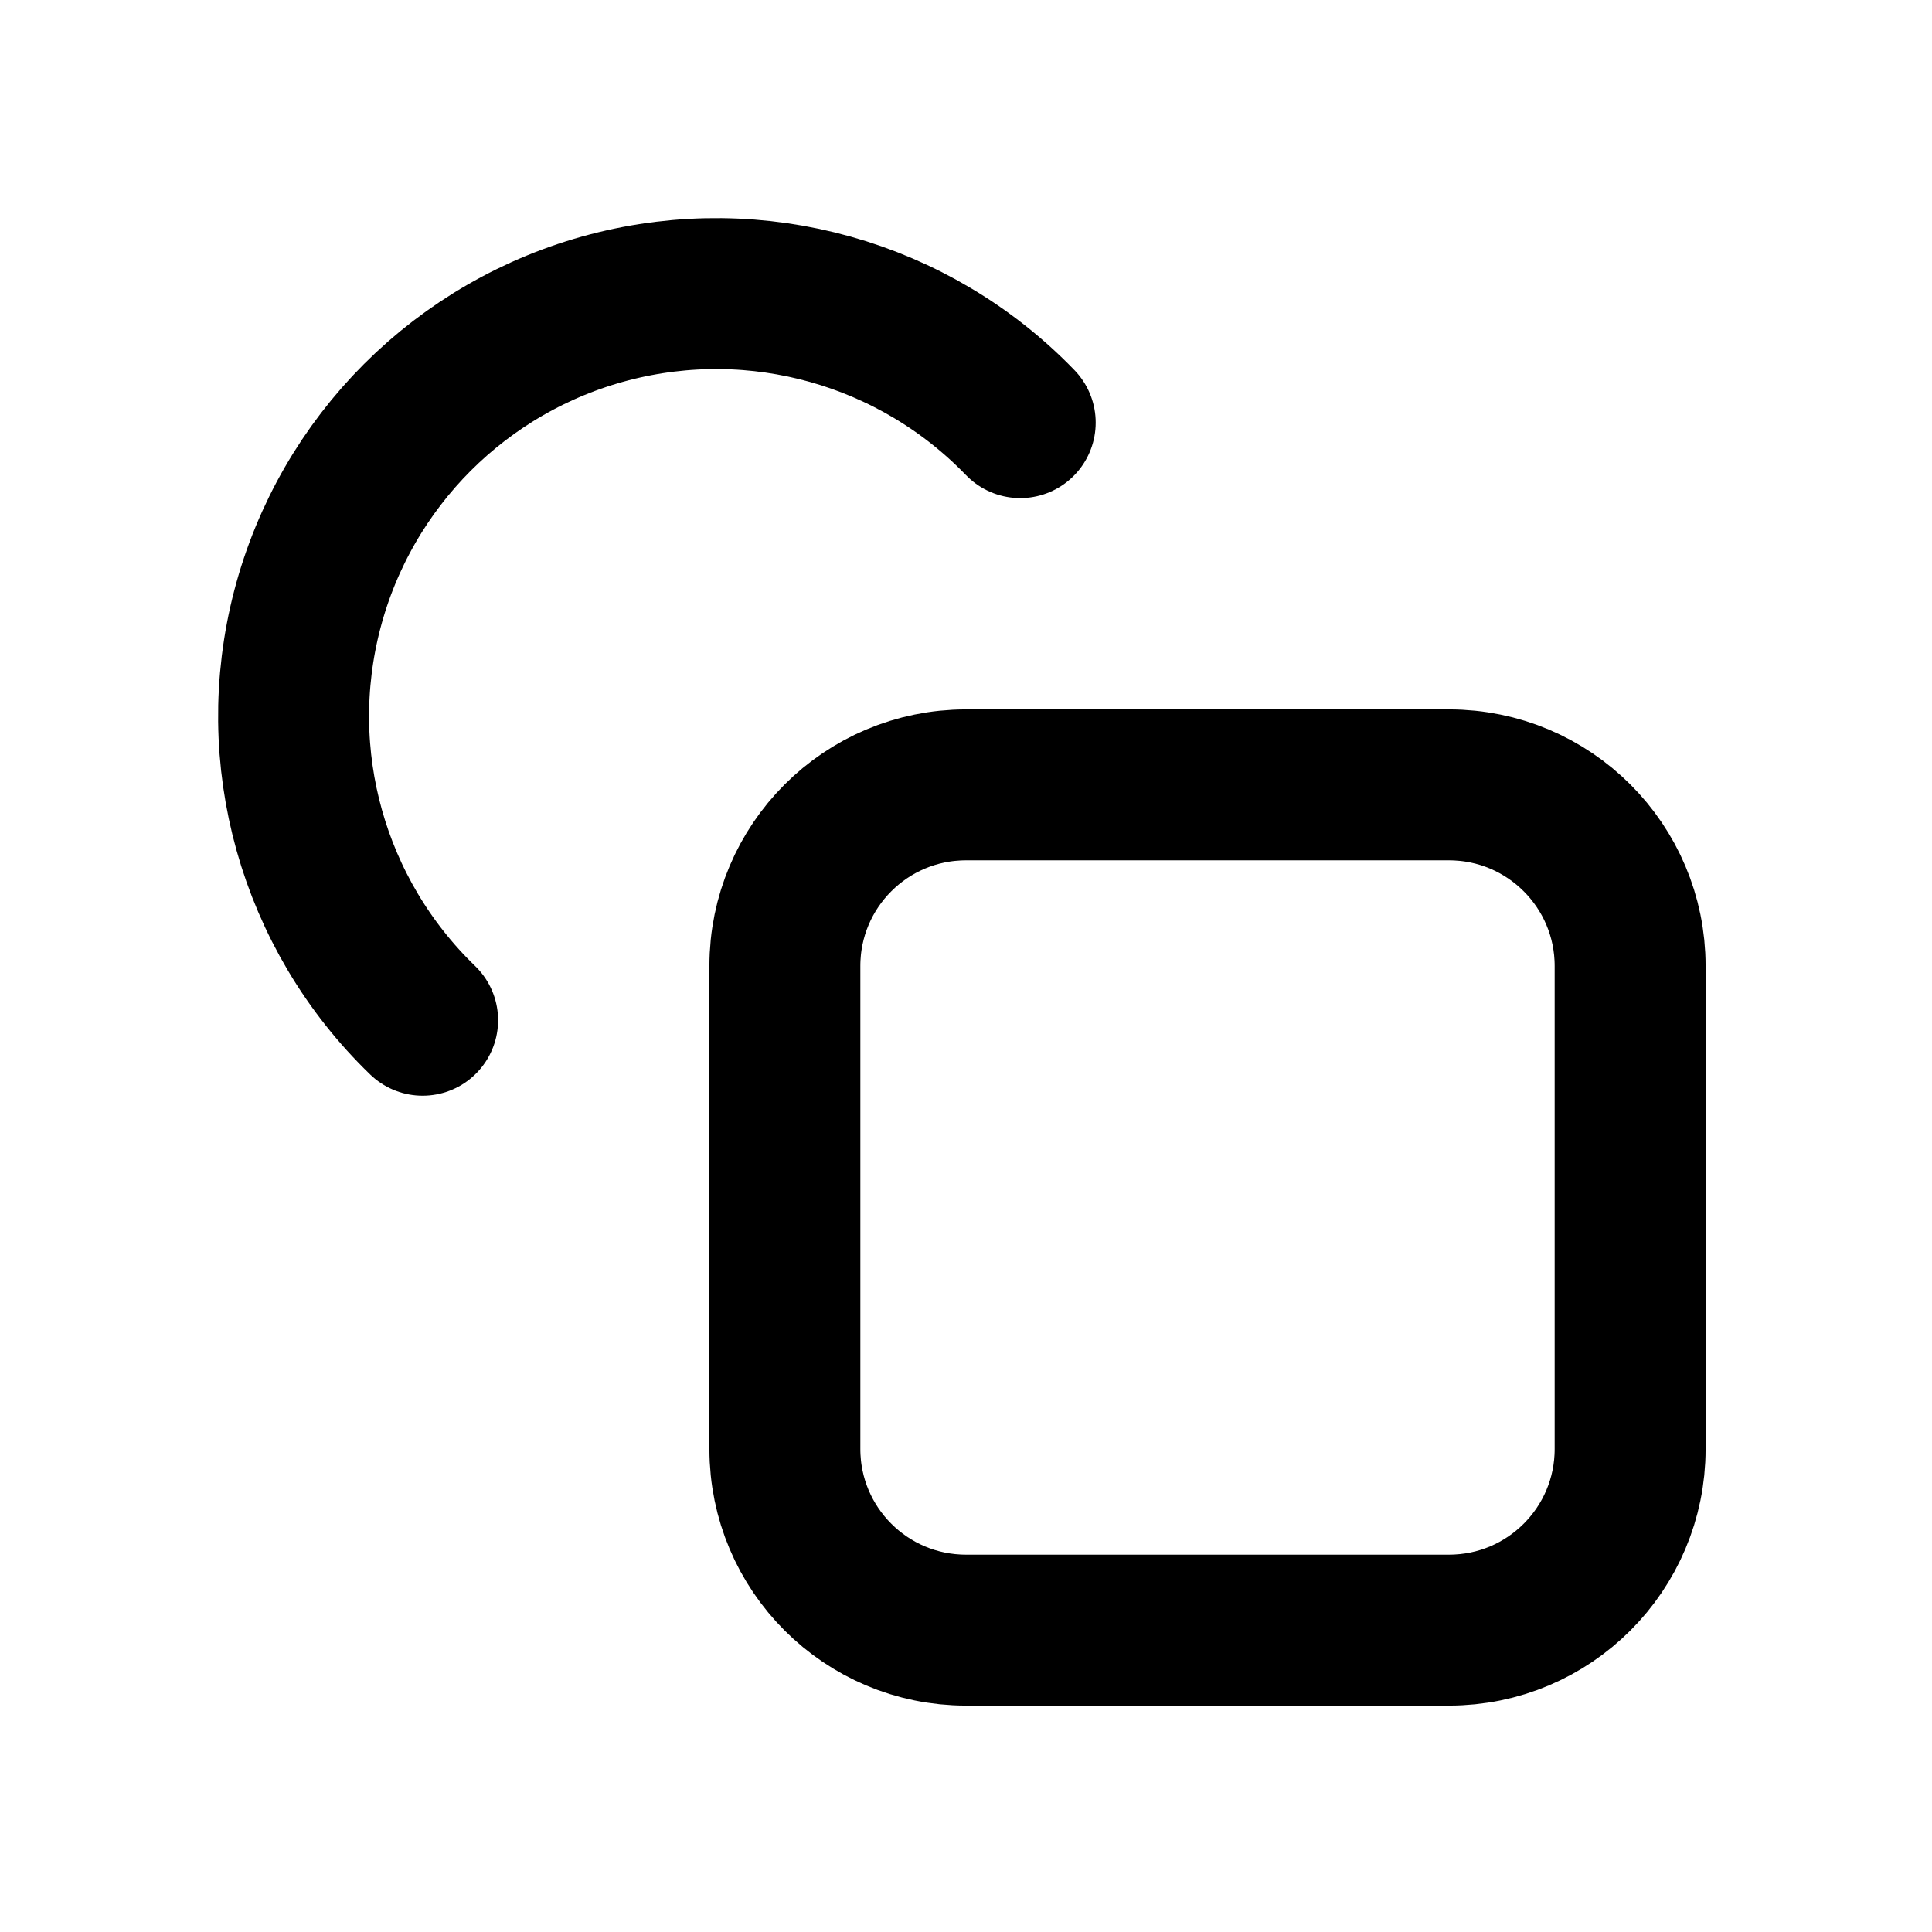
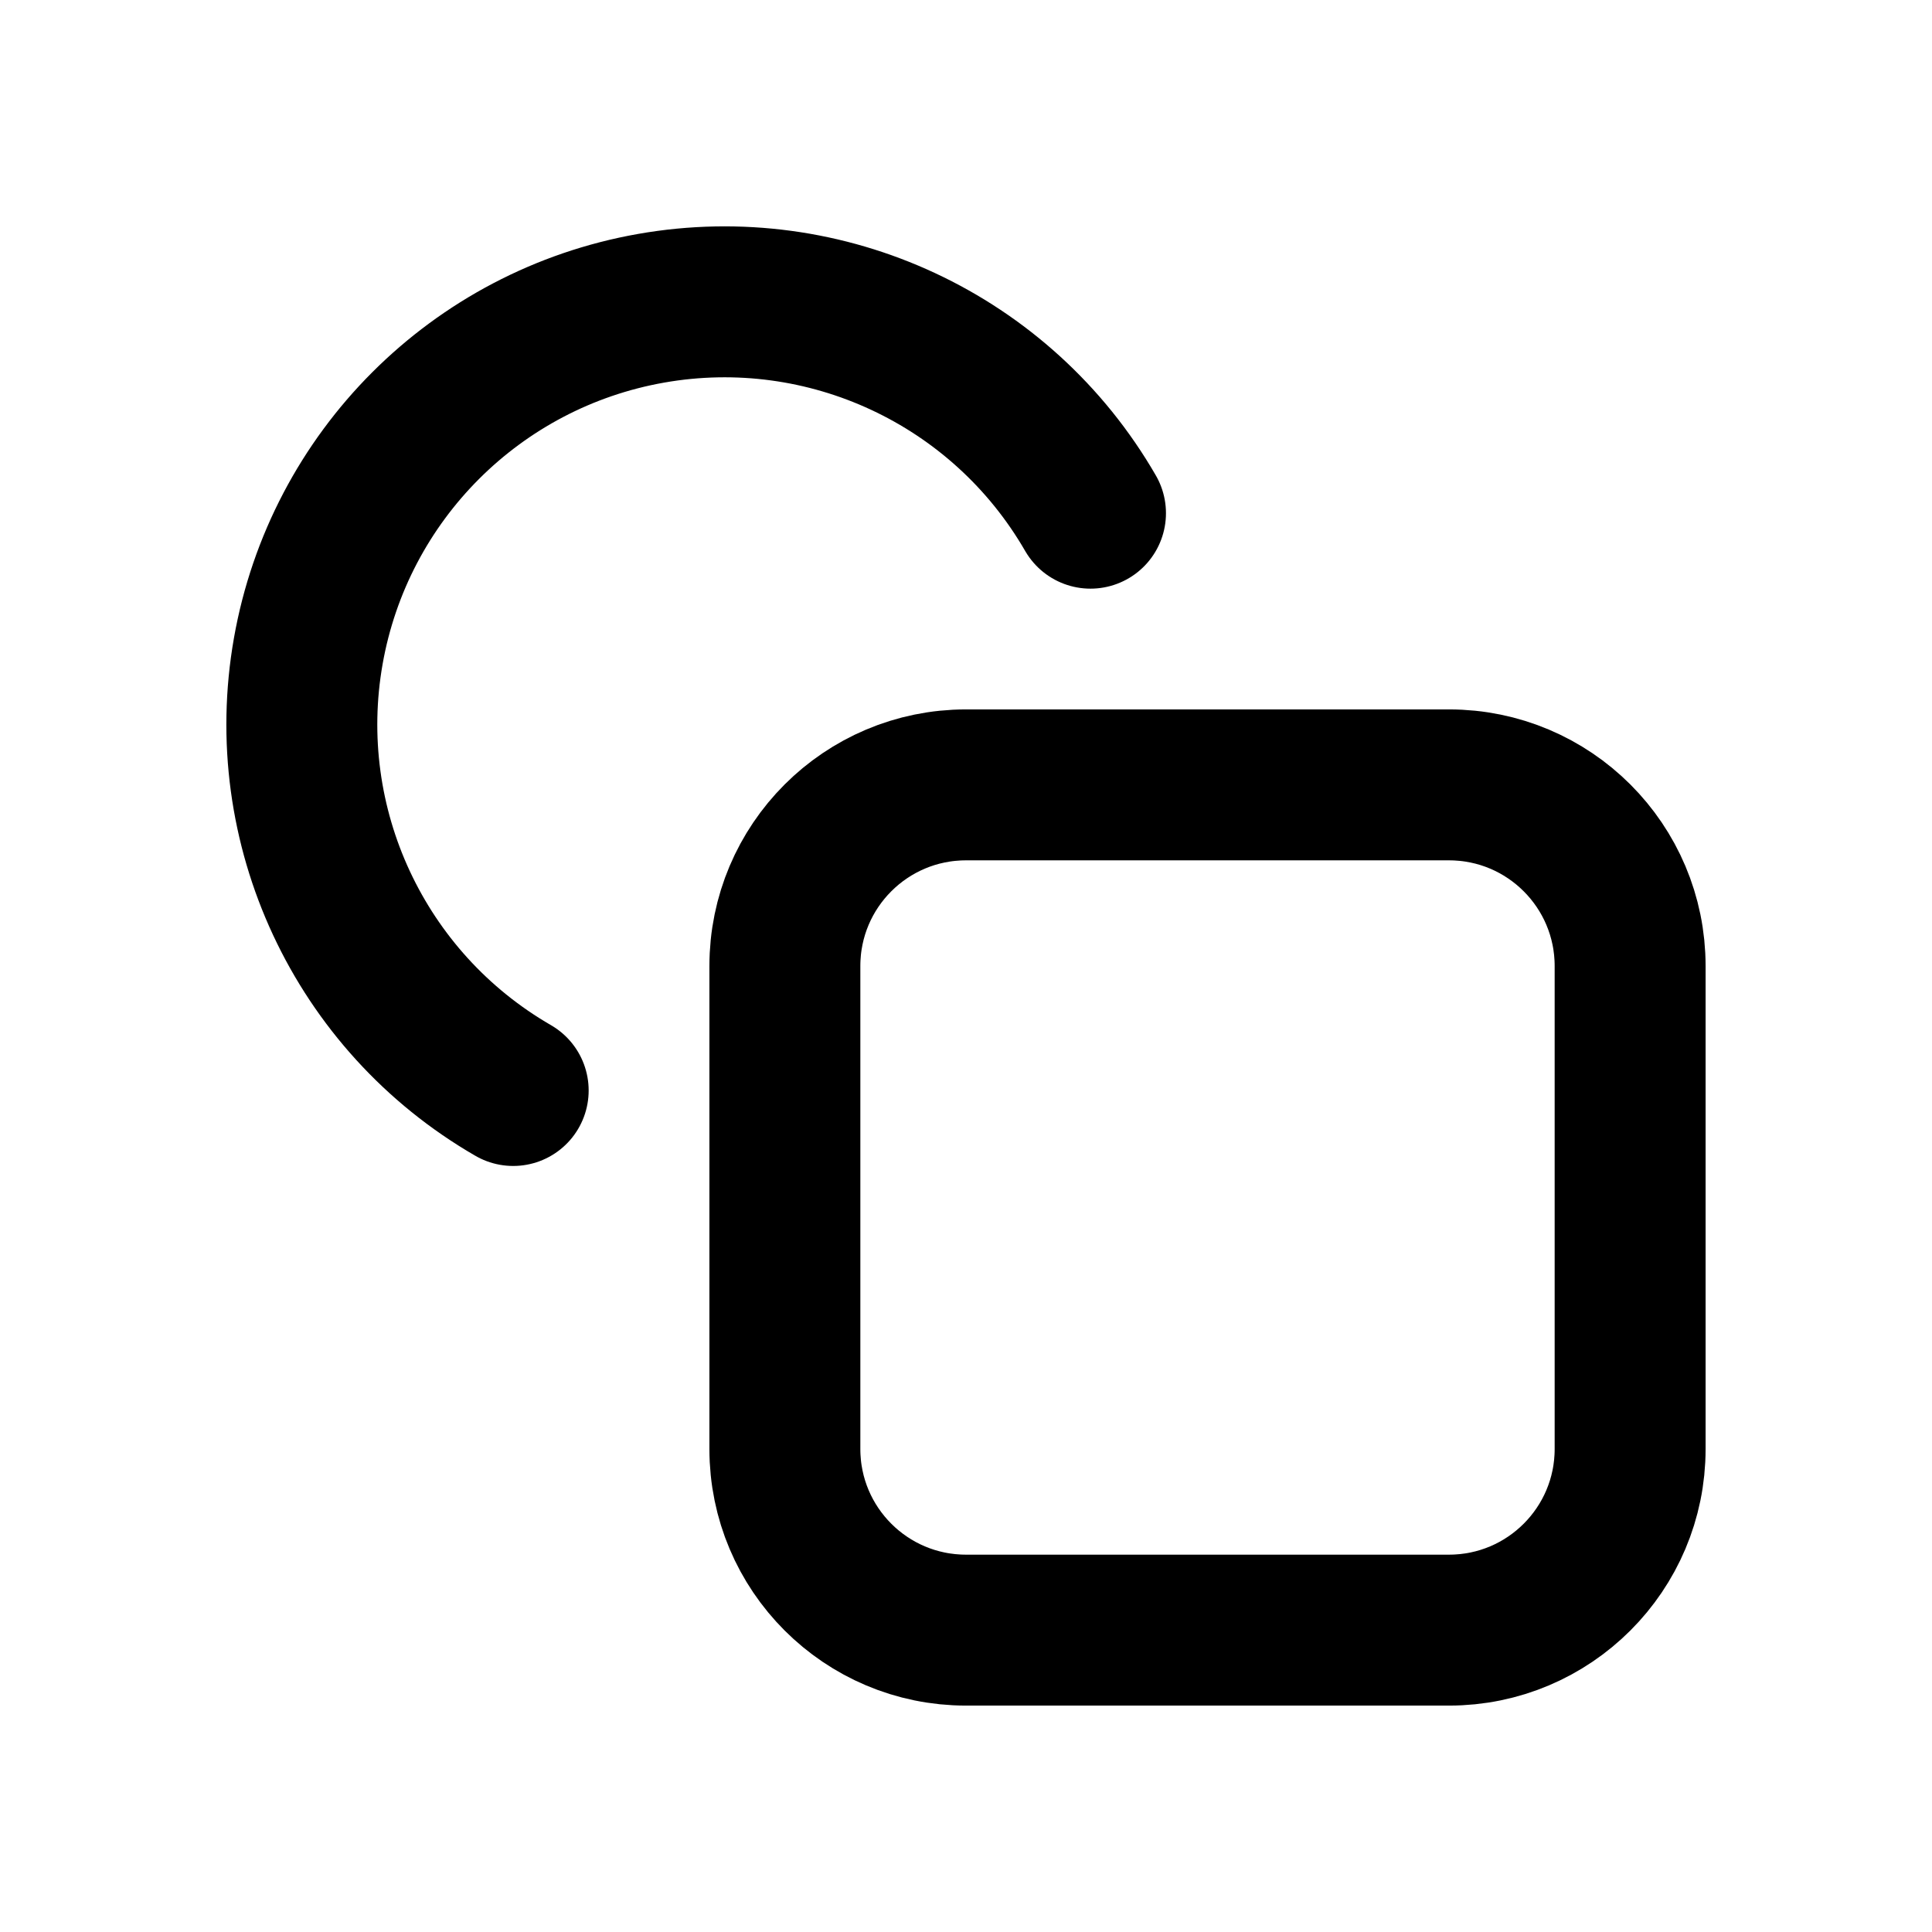
<svg xmlns="http://www.w3.org/2000/svg" data-set="area-pilot" data-keyline="square" width="16" height="16" viewBox="0 0 16 16" fill="none">
  <rect data-filled="solid" x="6.5" y="6.5" width="7" height="7" rx="1.5" fill="none" stroke="currentColor" stroke-width="1.25" stroke-linecap="round" stroke-linejoin="round" />
-   <path d="M8.449 3.5A3.5 3.5 0 1 0 3.5 8.449" fill="none" stroke="currentColor" stroke-width="1.25" stroke-linecap="round" stroke-linejoin="round" />
+   <path d="M9.031 4.25A3.5 3.5 0 1 0 4.25 9.031" fill="none" stroke="currentColor" stroke-width="1.25" stroke-linecap="round" stroke-linejoin="round" />
</svg>
